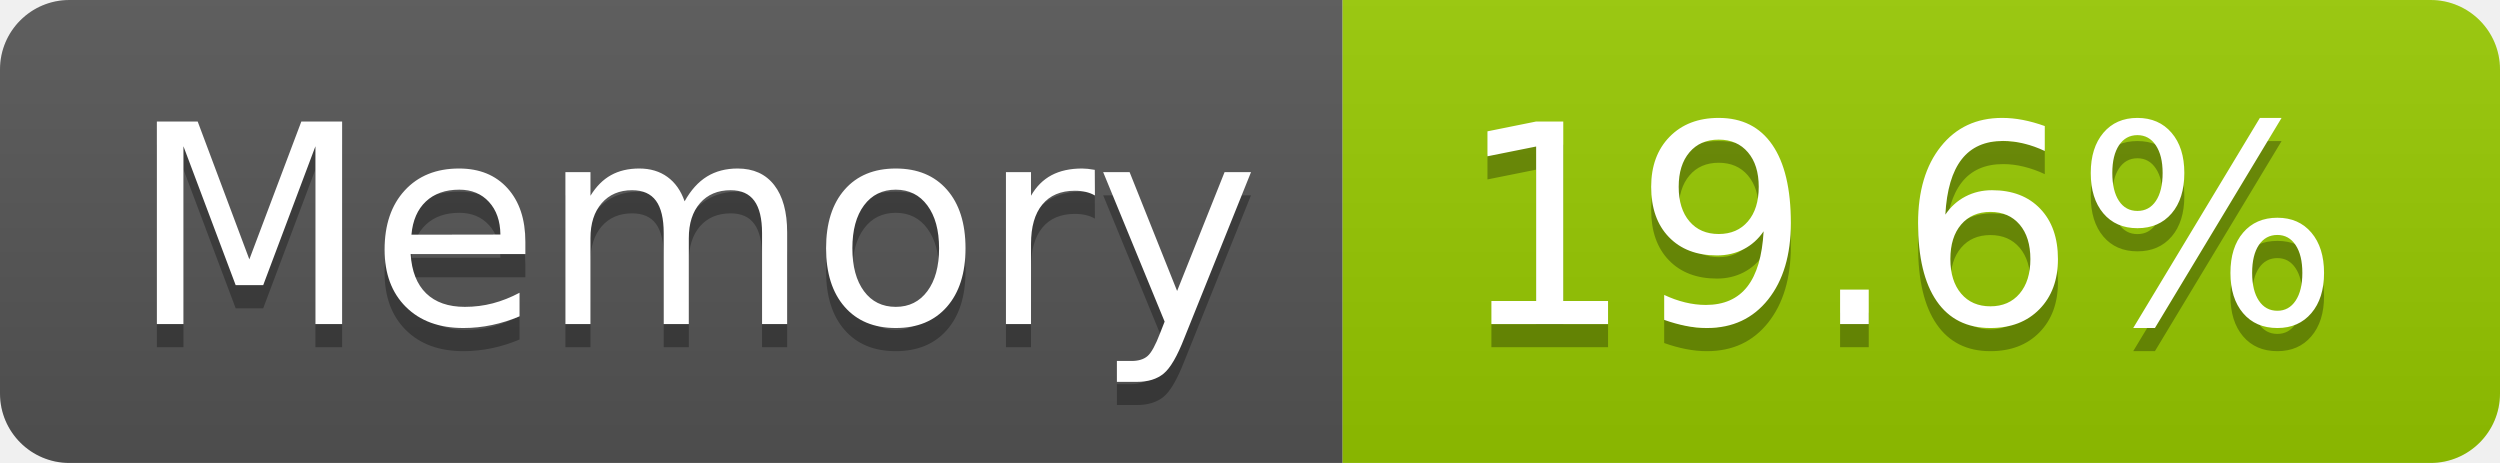
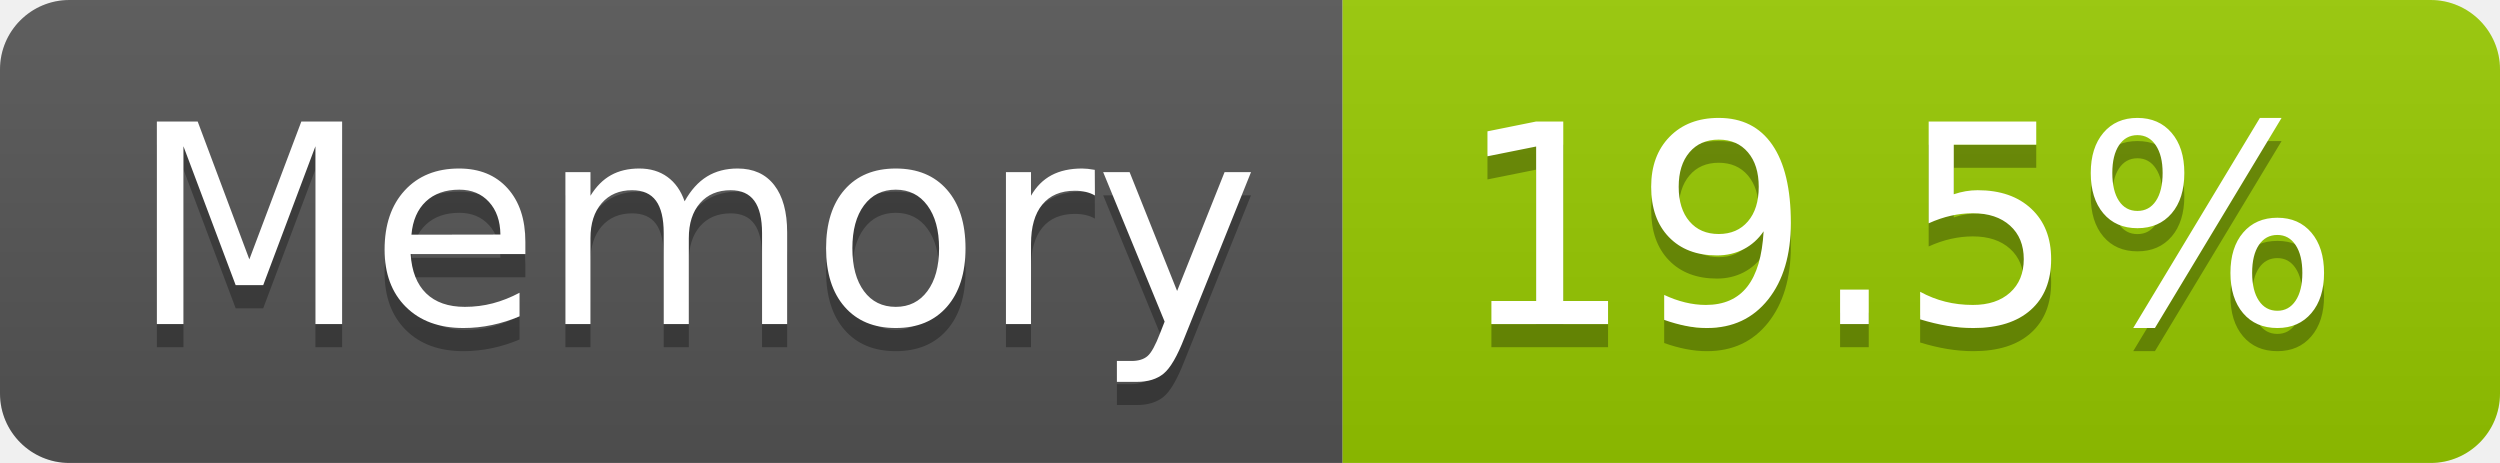
- <svg xmlns="http://www.w3.org/2000/svg" width="108" height="20" role="img" aria-label="Memory: 19.6%">
+ <svg xmlns="http://www.w3.org/2000/svg" width="108" height="20" role="img" aria-label="Memory: 19.5%">
  <linearGradient id="s" x2="0" y2="100%">
    <stop offset="0" stop-color="#bbb" stop-opacity=".1" />
    <stop offset="1" stop-opacity=".1" />
  </linearGradient>
  <clipPath id="r">
    <rect width="108" height="20" rx="3" fill="#fff" />
  </clipPath>
  <g clip-path="url(#r)">
    <rect width="58" height="20" fill="#555" />
    <rect x="58" width="50" height="20" fill="#97ca00" />
    <rect width="108" height="20" fill="url(#s)" />
  </g>
  <g fill="#fff" text-anchor="middle" font-family="Verdana,Geneva,DejaVu Sans,sans-serif" text-rendering="geometricPrecision" font-size="120">
    <text aria-hidden="true" x="300" y="150" fill="#010101" fill-opacity=".3" transform="scale(.1)" textLength="466">Memory</text>
    <text x="300" y="140" transform="scale(.1)" fill="#fff" textLength="466">Memory</text>
-     <text aria-hidden="true" x="820" y="150" fill="#010101" fill-opacity=".3" transform="scale(.1)" textLength="390">19.6%</text>
-     <text x="820" y="140" transform="scale(.1)" fill="#fff" textLength="390">19.6%</text>
+     <text aria-hidden="true" x="820" y="150" fill="#010101" fill-opacity=".3" transform="scale(.1)" textLength="390">19.5%</text>
+     <text x="820" y="140" transform="scale(.1)" fill="#fff" textLength="390">19.5%</text>
  </g>
</svg>
